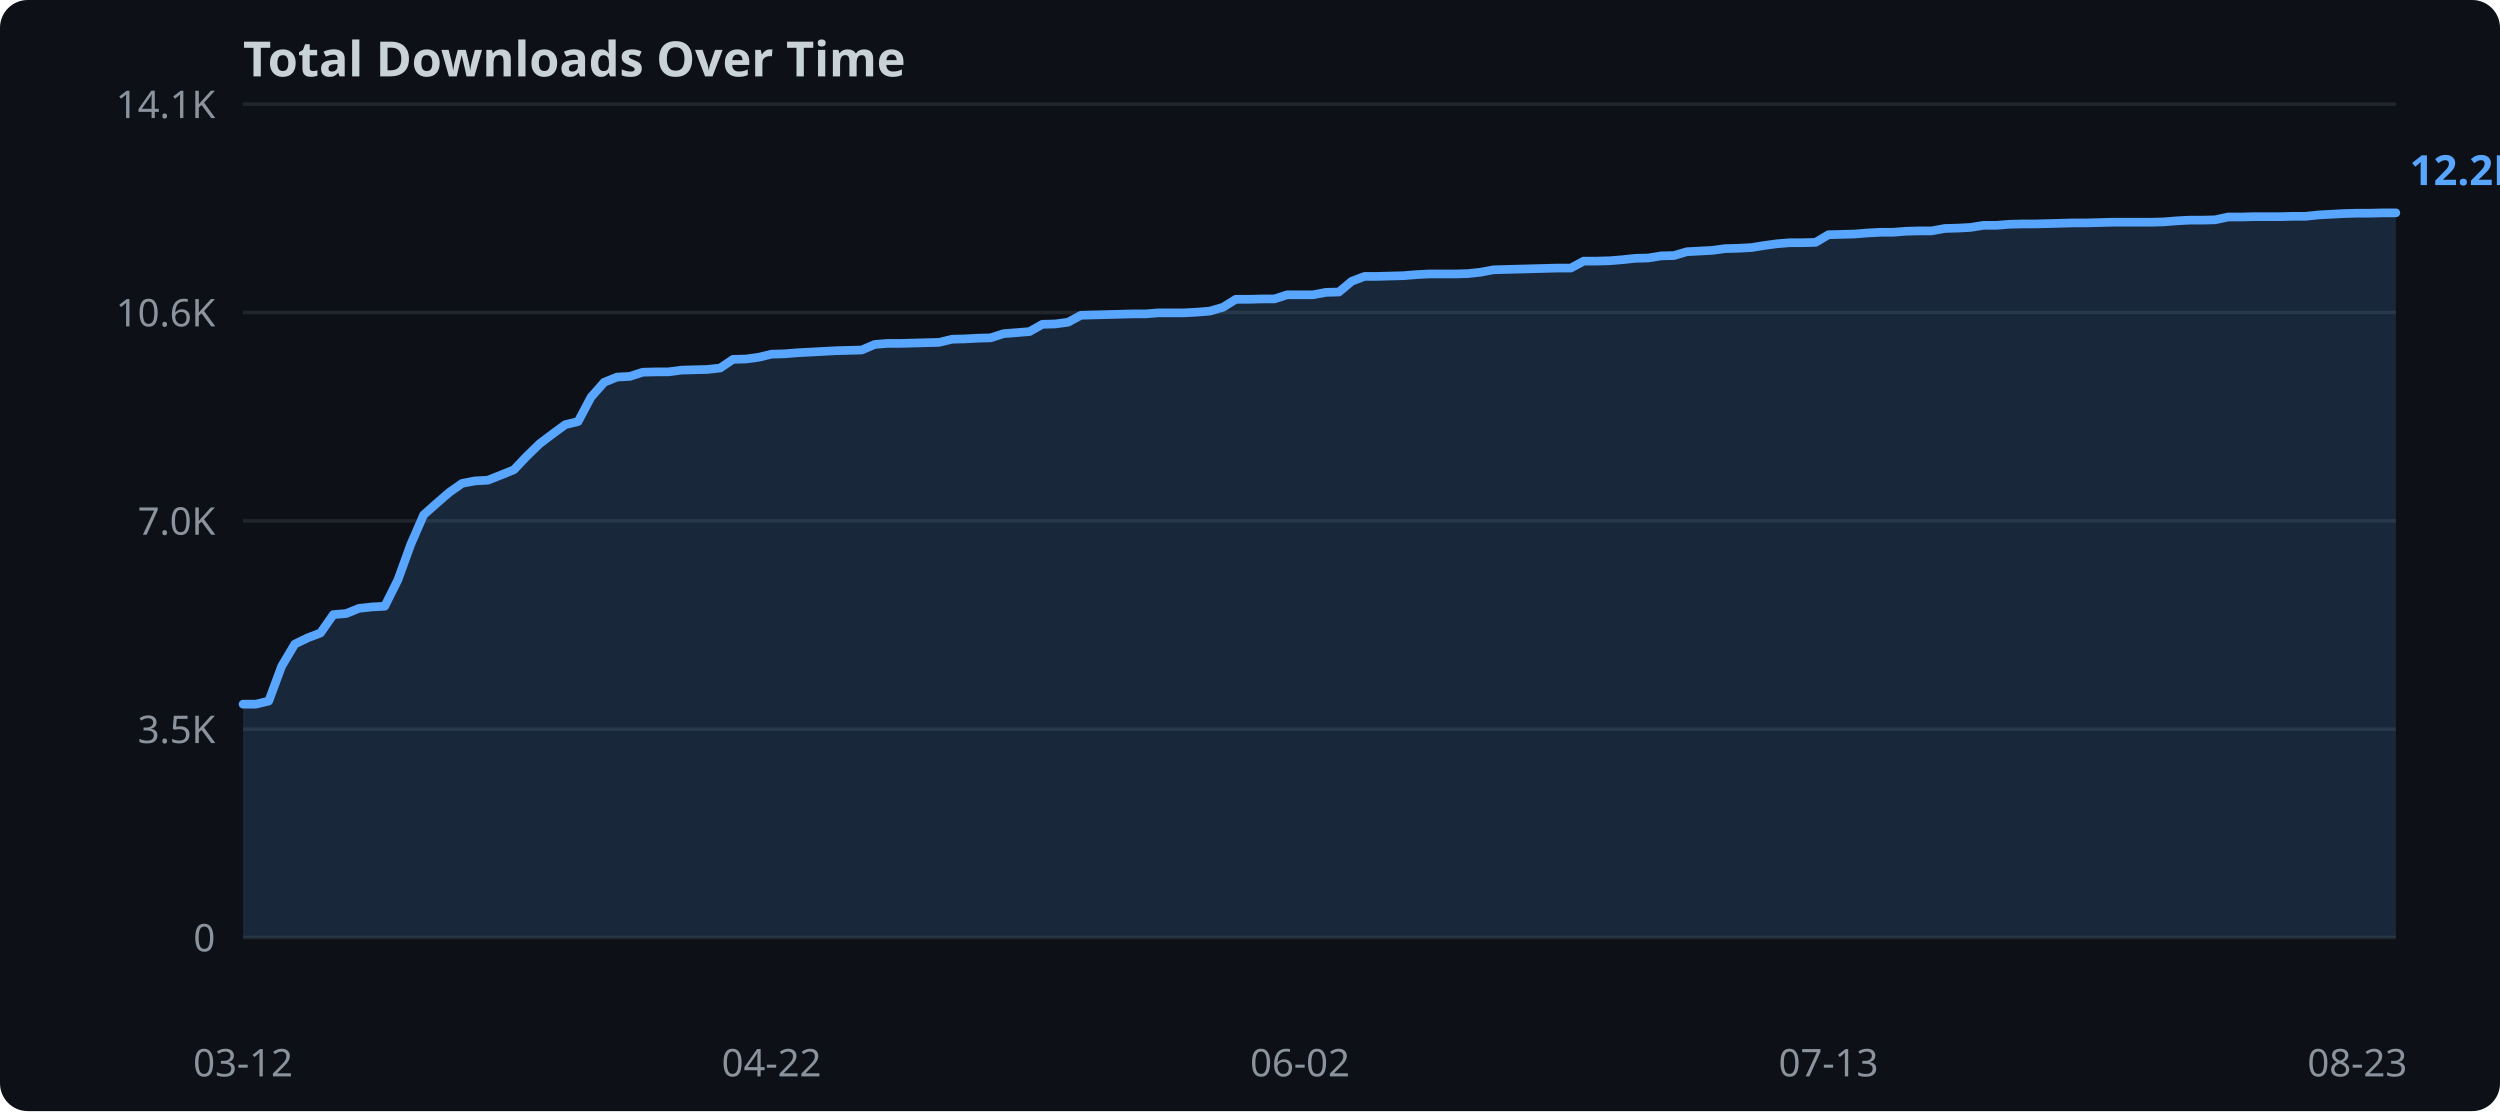
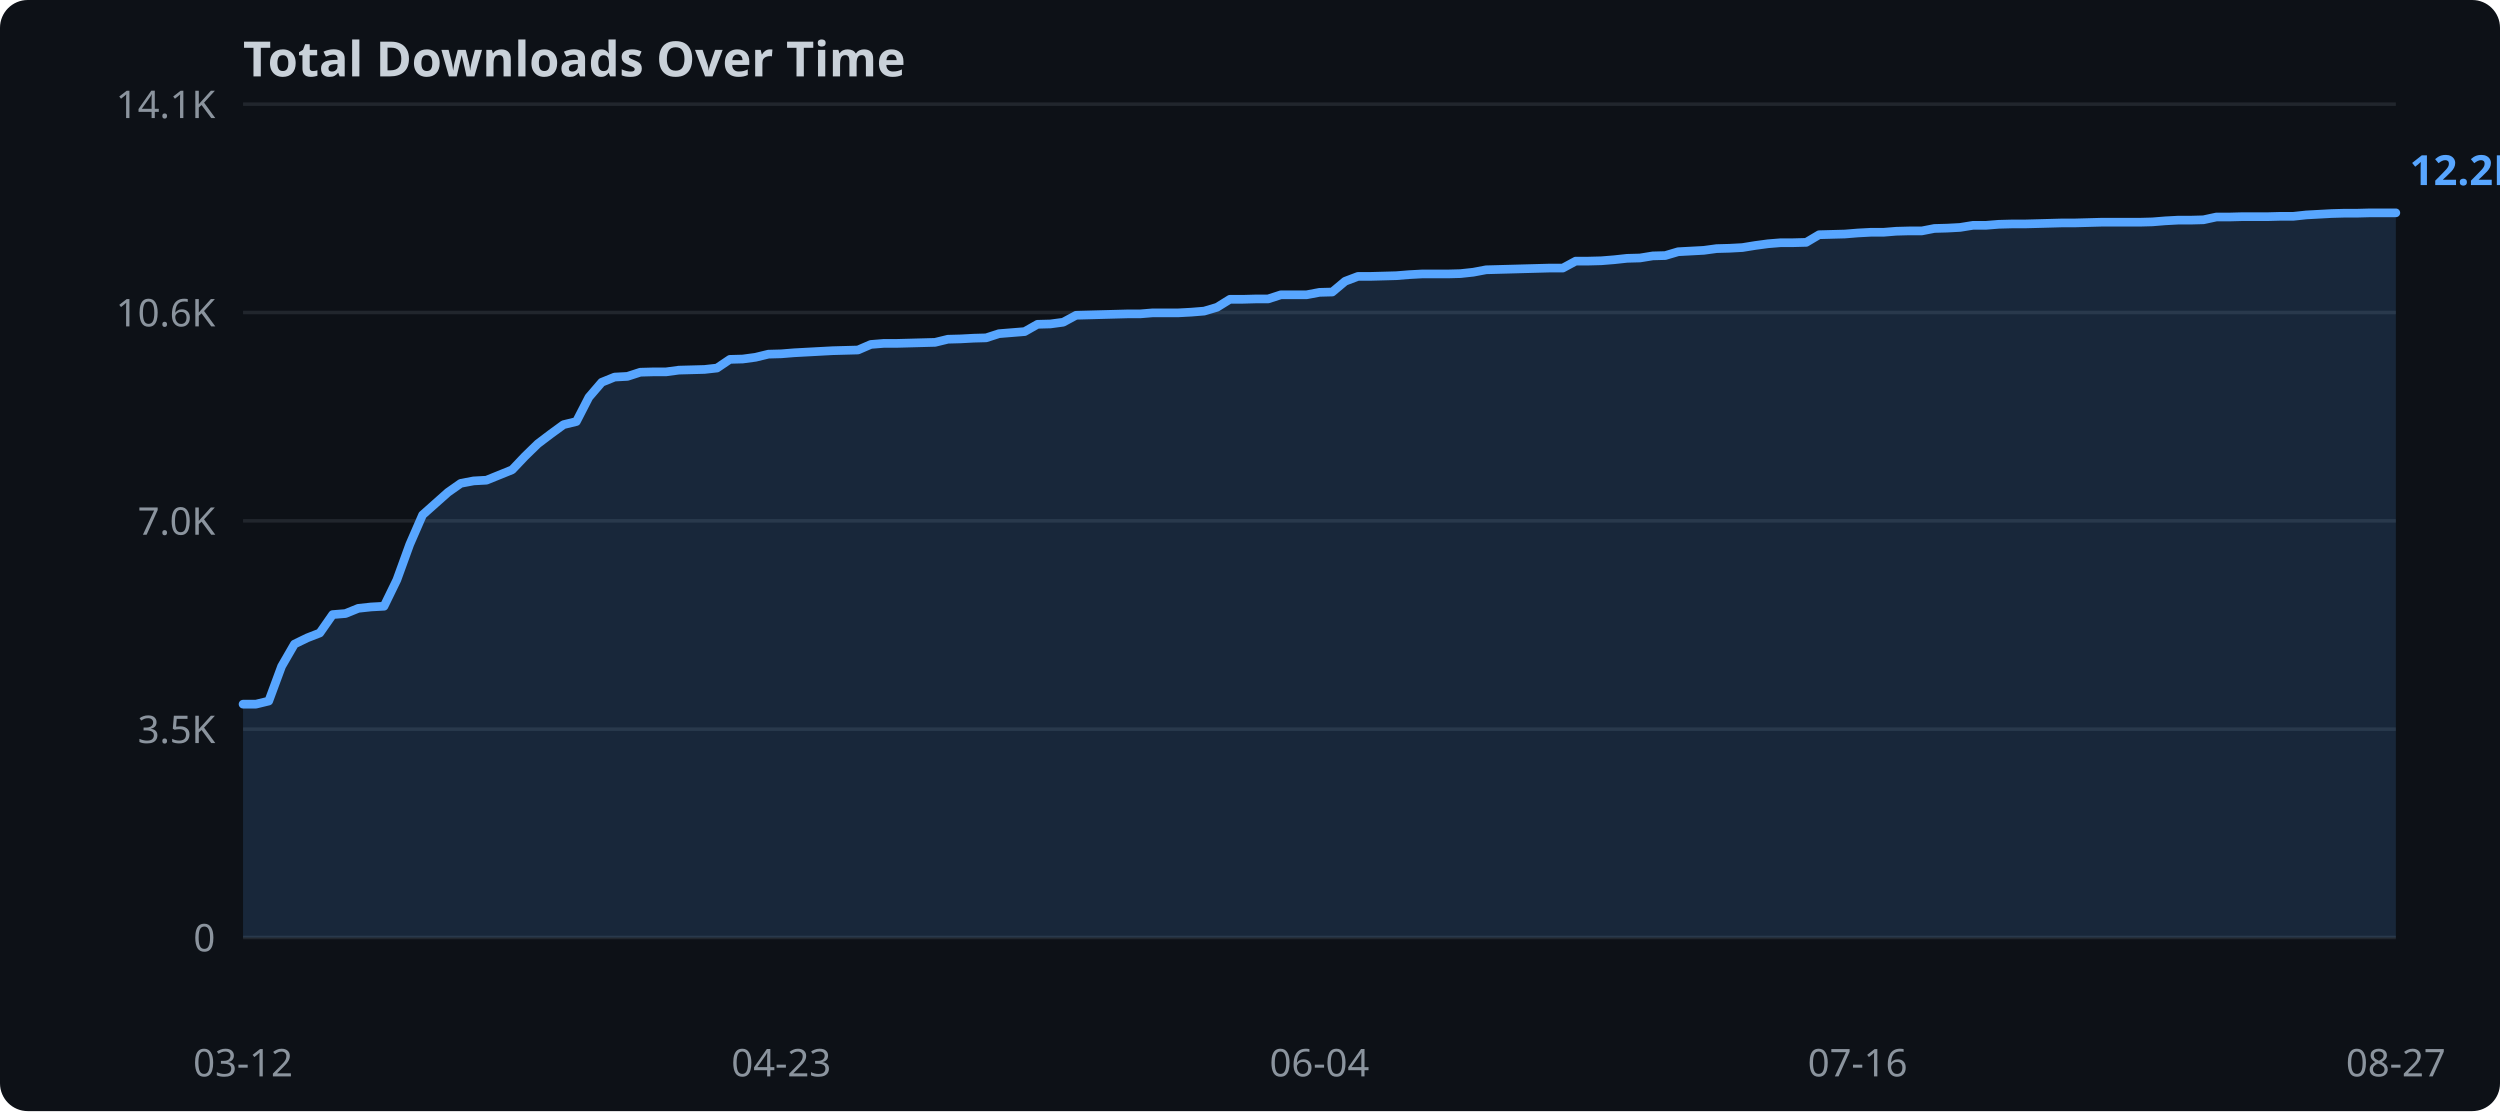
<svg xmlns="http://www.w3.org/2000/svg" width="720" height="320">
  <rect width="720" height="320" fill="#0d1117" rx="8" />
  <text x="70" y="22" fill="#c9d1d9" font-family="sans-serif" font-size="14" font-weight="bold">Total Downloads Over Time</text>
  <line x1="70" y1="270.0" x2="690" y2="270.0" stroke="#21262d" stroke-width="1" />
  <text x="62" y="274.0" text-anchor="end" fill="#8b949e" font-family="sans-serif" font-size="11">0</text>
  <line x1="70" y1="210.0" x2="690" y2="210.0" stroke="#21262d" stroke-width="1" />
  <text x="62" y="214.0" text-anchor="end" fill="#8b949e" font-family="sans-serif" font-size="11">3.5K</text>
  <line x1="70" y1="150.0" x2="690" y2="150.0" stroke="#21262d" stroke-width="1" />
  <text x="62" y="154.0" text-anchor="end" fill="#8b949e" font-family="sans-serif" font-size="11">7.0K</text>
  <line x1="70" y1="90.0" x2="690" y2="90.0" stroke="#21262d" stroke-width="1" />
  <text x="62" y="94.0" text-anchor="end" fill="#8b949e" font-family="sans-serif" font-size="11">10.6K</text>
  <line x1="70" y1="30.0" x2="690" y2="30.0" stroke="#21262d" stroke-width="1" />
  <text x="62" y="34.0" text-anchor="end" fill="#8b949e" font-family="sans-serif" font-size="11">14.1K</text>
-   <polygon points="70.0,202.8 73.7,202.8 77.4,201.9 81.1,191.9 84.9,185.5 88.6,183.7 92.3,182.3 96.0,177.0 99.7,176.7 103.4,175.2 107.1,174.8 110.8,174.6 114.6,167.0 118.3,156.8 122.0,148.3 125.7,145.0 129.4,141.8 133.1,139.2 136.8,138.5 140.5,138.3 144.3,136.8 148.0,135.3 151.7,131.4 155.4,127.8 159.1,125.0 162.8,122.3 166.5,121.4 170.2,114.4 174.0,110.1 177.7,108.6 181.4,108.4 185.1,107.2 188.8,107.1 192.5,107.1 196.2,106.6 199.9,106.5 203.7,106.4 207.4,106.0 211.1,103.5 214.8,103.4 218.5,102.9 222.2,102.0 225.9,101.9 229.6,101.6 233.4,101.4 237.1,101.2 240.8,101.0 244.5,100.9 248.2,100.8 251.9,99.2 255.6,98.9 259.3,98.9 263.1,98.8 266.8,98.7 270.5,98.6 274.2,97.7 277.9,97.6 281.6,97.4 285.3,97.3 289.0,96.1 292.8,95.8 296.5,95.5 300.2,93.4 303.9,93.3 307.6,92.8 311.3,90.8 315.0,90.7 318.7,90.6 322.5,90.5 326.2,90.4 329.9,90.4 333.6,90.1 337.3,90.1 341.0,90.1 344.7,89.9 348.4,89.6 352.2,88.5 355.9,86.2 359.6,86.2 363.3,86.1 367.0,86.1 370.7,84.9 374.4,84.9 378.1,84.9 381.9,84.2 385.6,84.1 389.3,81.0 393.0,79.6 396.7,79.6 400.4,79.5 404.1,79.4 407.8,79.1 411.6,78.9 415.3,78.9 419.0,78.9 422.7,78.8 426.4,78.4 430.1,77.7 433.8,77.6 437.5,77.5 441.3,77.4 445.0,77.3 448.7,77.2 452.4,77.2 456.1,75.2 459.8,75.2 463.5,75.1 467.2,74.8 471.0,74.4 474.7,74.3 478.4,73.7 482.1,73.6 485.8,72.5 489.5,72.3 493.2,72.1 496.9,71.6 500.7,71.5 504.4,71.3 508.1,70.7 511.8,70.2 515.5,69.9 519.2,69.9 522.9,69.8 526.6,67.6 530.4,67.5 534.1,67.4 537.8,67.1 541.5,66.9 545.2,66.9 548.9,66.6 552.6,66.5 556.3,66.5 560.1,65.8 563.8,65.7 567.5,65.5 571.2,64.9 574.9,64.9 578.6,64.6 582.3,64.5 586.0,64.5 589.8,64.4 593.5,64.3 597.2,64.2 600.9,64.2 604.6,64.1 608.3,64.0 612.0,64.0 615.7,64.0 619.5,64.0 623.2,63.9 626.9,63.6 630.6,63.4 634.3,63.4 638.0,63.3 641.7,62.5 645.4,62.5 649.2,62.4 652.9,62.4 656.6,62.4 660.3,62.3 664.0,62.3 667.7,61.9 671.4,61.7 675.1,61.5 678.9,61.4 682.6,61.4 686.3,61.3 690.0,61.3 690.0,270.0 70.0,270.0" fill="#58a6ff" opacity="0.15" />
-   <polyline points="70.0,202.8 73.7,202.8 77.4,201.9 81.1,191.9 84.9,185.5 88.6,183.7 92.3,182.3 96.0,177.0 99.7,176.7 103.4,175.2 107.1,174.8 110.8,174.6 114.6,167.0 118.3,156.8 122.0,148.3 125.7,145.0 129.4,141.8 133.1,139.2 136.8,138.5 140.5,138.3 144.3,136.8 148.0,135.3 151.7,131.4 155.4,127.8 159.1,125.0 162.8,122.3 166.5,121.4 170.2,114.4 174.0,110.1 177.7,108.6 181.4,108.4 185.1,107.2 188.8,107.1 192.5,107.1 196.2,106.6 199.9,106.5 203.7,106.4 207.4,106.0 211.1,103.5 214.8,103.4 218.5,102.9 222.2,102.0 225.9,101.9 229.6,101.6 233.4,101.4 237.1,101.2 240.8,101.0 244.5,100.9 248.2,100.8 251.9,99.2 255.6,98.9 259.3,98.9 263.1,98.8 266.8,98.7 270.5,98.6 274.2,97.7 277.9,97.6 281.6,97.4 285.3,97.3 289.0,96.1 292.8,95.8 296.5,95.5 300.2,93.4 303.9,93.3 307.6,92.8 311.3,90.8 315.0,90.7 318.7,90.6 322.5,90.5 326.2,90.4 329.9,90.4 333.6,90.1 337.3,90.1 341.0,90.1 344.7,89.9 348.4,89.6 352.2,88.5 355.9,86.2 359.6,86.2 363.3,86.1 367.0,86.1 370.7,84.9 374.4,84.9 378.1,84.9 381.9,84.2 385.6,84.1 389.3,81.0 393.0,79.6 396.7,79.6 400.4,79.5 404.1,79.4 407.8,79.1 411.6,78.9 415.3,78.9 419.0,78.9 422.7,78.8 426.4,78.4 430.1,77.7 433.8,77.6 437.5,77.5 441.3,77.4 445.0,77.3 448.7,77.2 452.4,77.2 456.1,75.2 459.8,75.2 463.5,75.1 467.2,74.8 471.0,74.4 474.7,74.3 478.4,73.7 482.1,73.6 485.8,72.5 489.5,72.3 493.2,72.1 496.9,71.6 500.7,71.5 504.4,71.3 508.1,70.7 511.8,70.2 515.5,69.9 519.2,69.9 522.9,69.8 526.6,67.6 530.4,67.5 534.1,67.4 537.8,67.1 541.5,66.9 545.2,66.9 548.9,66.6 552.6,66.5 556.3,66.5 560.1,65.8 563.8,65.7 567.5,65.5 571.2,64.9 574.9,64.9 578.6,64.6 582.3,64.5 586.0,64.5 589.8,64.4 593.5,64.3 597.2,64.2 600.9,64.2 604.6,64.1 608.3,64.0 612.0,64.0 615.7,64.0 619.5,64.0 623.2,63.9 626.9,63.6 630.6,63.4 634.3,63.4 638.0,63.3 641.7,62.5 645.4,62.5 649.2,62.4 652.9,62.4 656.6,62.4 660.3,62.3 664.0,62.3 667.7,61.9 671.4,61.7 675.1,61.5 678.9,61.4 682.6,61.4 686.3,61.3 690.0,61.3" fill="none" stroke="#58a6ff" stroke-width="2.5" stroke-linejoin="round" stroke-linecap="round" />
+   <polygon points="70.0,202.8 73.7,202.8 77.4,201.9 81.1,191.9 84.8,185.5 88.5,183.7 92.1,182.3 95.8,177.0 99.5,176.7 103.2,175.2 106.9,174.8 110.6,174.6 114.3,167.0 118.0,156.8 121.7,148.3 125.4,145.0 129.0,141.8 132.7,139.2 136.4,138.5 140.1,138.3 143.8,136.8 147.5,135.3 151.2,131.4 154.9,127.8 158.6,125.0 162.3,122.3 166.0,121.4 169.6,114.4 173.3,110.1 177.0,108.6 180.7,108.4 184.4,107.2 188.1,107.1 191.8,107.1 195.5,106.6 199.2,106.5 202.9,106.4 206.5,106.0 210.2,103.5 213.9,103.4 217.6,102.9 221.3,102.0 225.0,101.9 228.7,101.6 232.4,101.4 236.1,101.2 239.8,101.0 243.5,100.9 247.1,100.8 250.8,99.2 254.5,98.9 258.2,98.9 261.9,98.8 265.6,98.7 269.3,98.6 273.0,97.7 276.7,97.6 280.4,97.4 284.0,97.3 287.7,96.1 291.4,95.8 295.1,95.5 298.8,93.4 302.5,93.3 306.2,92.8 309.9,90.8 313.6,90.7 317.3,90.6 321.0,90.5 324.6,90.4 328.3,90.4 332.0,90.1 335.7,90.1 339.4,90.1 343.1,89.9 346.8,89.6 350.5,88.5 354.2,86.2 357.9,86.2 361.5,86.1 365.2,86.1 368.9,84.9 372.6,84.9 376.3,84.9 380.0,84.2 383.7,84.1 387.4,81.0 391.1,79.6 394.8,79.6 398.5,79.5 402.1,79.4 405.8,79.1 409.5,78.9 413.2,78.9 416.9,78.9 420.6,78.8 424.3,78.4 428.0,77.7 431.7,77.6 435.4,77.5 439.0,77.4 442.7,77.3 446.4,77.2 450.1,77.2 453.8,75.2 457.5,75.2 461.2,75.1 464.9,74.8 468.6,74.4 472.3,74.3 476.0,73.7 479.6,73.6 483.3,72.5 487.0,72.3 490.7,72.1 494.4,71.6 498.1,71.5 501.8,71.3 505.5,70.7 509.2,70.2 512.9,69.9 516.5,69.9 520.2,69.8 523.9,67.6 527.6,67.5 531.3,67.4 535.0,67.1 538.7,66.9 542.4,66.9 546.1,66.6 549.8,66.5 553.5,66.5 557.1,65.8 560.8,65.7 564.5,65.5 568.2,64.9 571.9,64.9 575.6,64.6 579.3,64.5 583.0,64.5 586.7,64.4 590.4,64.3 594.0,64.2 597.7,64.2 601.4,64.1 605.1,64.0 608.8,64.0 612.5,64.0 616.2,64.0 619.9,63.9 623.6,63.6 627.3,63.4 631.0,63.4 634.6,63.3 638.3,62.5 642.0,62.5 645.7,62.4 649.4,62.4 653.1,62.4 656.8,62.3 660.5,62.3 664.2,61.9 667.9,61.7 671.5,61.5 675.2,61.4 678.9,61.4 682.6,61.3 686.3,61.3 690.0,61.3 690.0,270.0 70.0,270.0" fill="#58a6ff" opacity="0.15" />
+   <polyline points="70.0,202.8 73.7,202.8 77.4,201.9 81.1,191.9 84.8,185.5 88.5,183.7 92.1,182.3 95.8,177.0 99.5,176.7 103.2,175.2 106.9,174.8 110.6,174.6 114.3,167.0 118.0,156.8 121.7,148.3 125.4,145.0 129.0,141.8 132.7,139.2 136.4,138.5 140.1,138.3 143.8,136.8 147.5,135.3 151.2,131.4 154.9,127.8 158.6,125.0 162.3,122.3 166.0,121.4 169.6,114.4 173.3,110.1 177.0,108.6 180.7,108.4 184.4,107.2 188.1,107.1 191.8,107.1 195.5,106.6 199.2,106.5 202.9,106.4 206.5,106.0 210.2,103.5 213.9,103.4 217.6,102.9 221.3,102.0 225.0,101.9 228.7,101.6 232.4,101.4 236.1,101.2 239.8,101.0 243.5,100.9 247.1,100.8 250.8,99.2 254.5,98.9 258.2,98.9 261.9,98.8 265.6,98.7 269.3,98.6 273.0,97.7 276.7,97.6 280.4,97.4 284.0,97.3 287.7,96.1 291.4,95.8 295.1,95.5 298.8,93.4 302.5,93.3 306.2,92.8 309.9,90.8 313.6,90.7 317.3,90.6 321.0,90.5 324.6,90.4 328.3,90.4 332.0,90.1 335.7,90.1 339.4,90.1 343.1,89.9 346.8,89.6 350.5,88.5 354.2,86.2 357.9,86.2 361.5,86.1 365.2,86.1 368.9,84.9 372.6,84.9 376.3,84.9 380.0,84.2 383.7,84.1 387.4,81.0 391.1,79.6 394.8,79.6 398.5,79.5 402.1,79.4 405.8,79.1 409.5,78.9 413.2,78.9 416.9,78.9 420.6,78.8 424.3,78.4 428.0,77.7 431.7,77.6 435.4,77.5 439.0,77.4 442.7,77.3 446.4,77.2 450.1,77.2 453.8,75.2 457.5,75.2 461.2,75.1 464.9,74.8 468.6,74.4 472.3,74.3 476.0,73.7 479.6,73.6 483.3,72.5 487.0,72.3 490.7,72.1 494.4,71.6 498.1,71.5 501.8,71.3 505.5,70.7 509.2,70.2 512.9,69.9 516.5,69.9 520.2,69.8 523.9,67.6 527.6,67.5 531.3,67.4 535.0,67.1 538.7,66.9 542.4,66.9 546.1,66.6 549.8,66.5 553.5,66.5 557.1,65.8 560.8,65.7 564.5,65.5 568.2,64.9 571.9,64.9 575.6,64.6 579.3,64.5 583.0,64.5 586.7,64.4 590.4,64.3 594.0,64.2 597.7,64.2 601.4,64.1 605.1,64.0 608.8,64.0 612.5,64.0 616.2,64.0 619.9,63.9 623.6,63.6 627.3,63.4 631.0,63.4 634.6,63.3 638.3,62.5 642.0,62.5 645.7,62.4 649.4,62.4 653.1,62.4 656.8,62.3 660.5,62.3 664.2,61.9 667.9,61.7 671.5,61.5 675.2,61.4 678.9,61.4 682.6,61.3 686.3,61.3 690.0,61.3" fill="none" stroke="#58a6ff" stroke-width="2.5" stroke-linejoin="round" stroke-linecap="round" />
  <text x="70.0" y="310" text-anchor="middle" fill="#8b949e" font-family="sans-serif" font-size="11">03-12</text>
-   <text x="222.2" y="310" text-anchor="middle" fill="#8b949e" font-family="sans-serif" font-size="11">04-22</text>
-   <text x="374.4" y="310" text-anchor="middle" fill="#8b949e" font-family="sans-serif" font-size="11">06-02</text>
-   <text x="526.6" y="310" text-anchor="middle" fill="#8b949e" font-family="sans-serif" font-size="11">07-13</text>
-   <text x="678.9" y="310" text-anchor="middle" fill="#8b949e" font-family="sans-serif" font-size="11">08-23</text>
+   <text x="225.0" y="310" text-anchor="middle" fill="#8b949e" font-family="sans-serif" font-size="11">04-23</text>
+   <text x="380.0" y="310" text-anchor="middle" fill="#8b949e" font-family="sans-serif" font-size="11">06-04</text>
+   <text x="535.0" y="310" text-anchor="middle" fill="#8b949e" font-family="sans-serif" font-size="11">07-16</text>
+   <text x="690.0" y="310" text-anchor="middle" fill="#8b949e" font-family="sans-serif" font-size="11">08-27</text>
  <text x="694.0" y="53.3" fill="#58a6ff" font-family="sans-serif" font-size="12" font-weight="bold">12.2K</text>
</svg>
